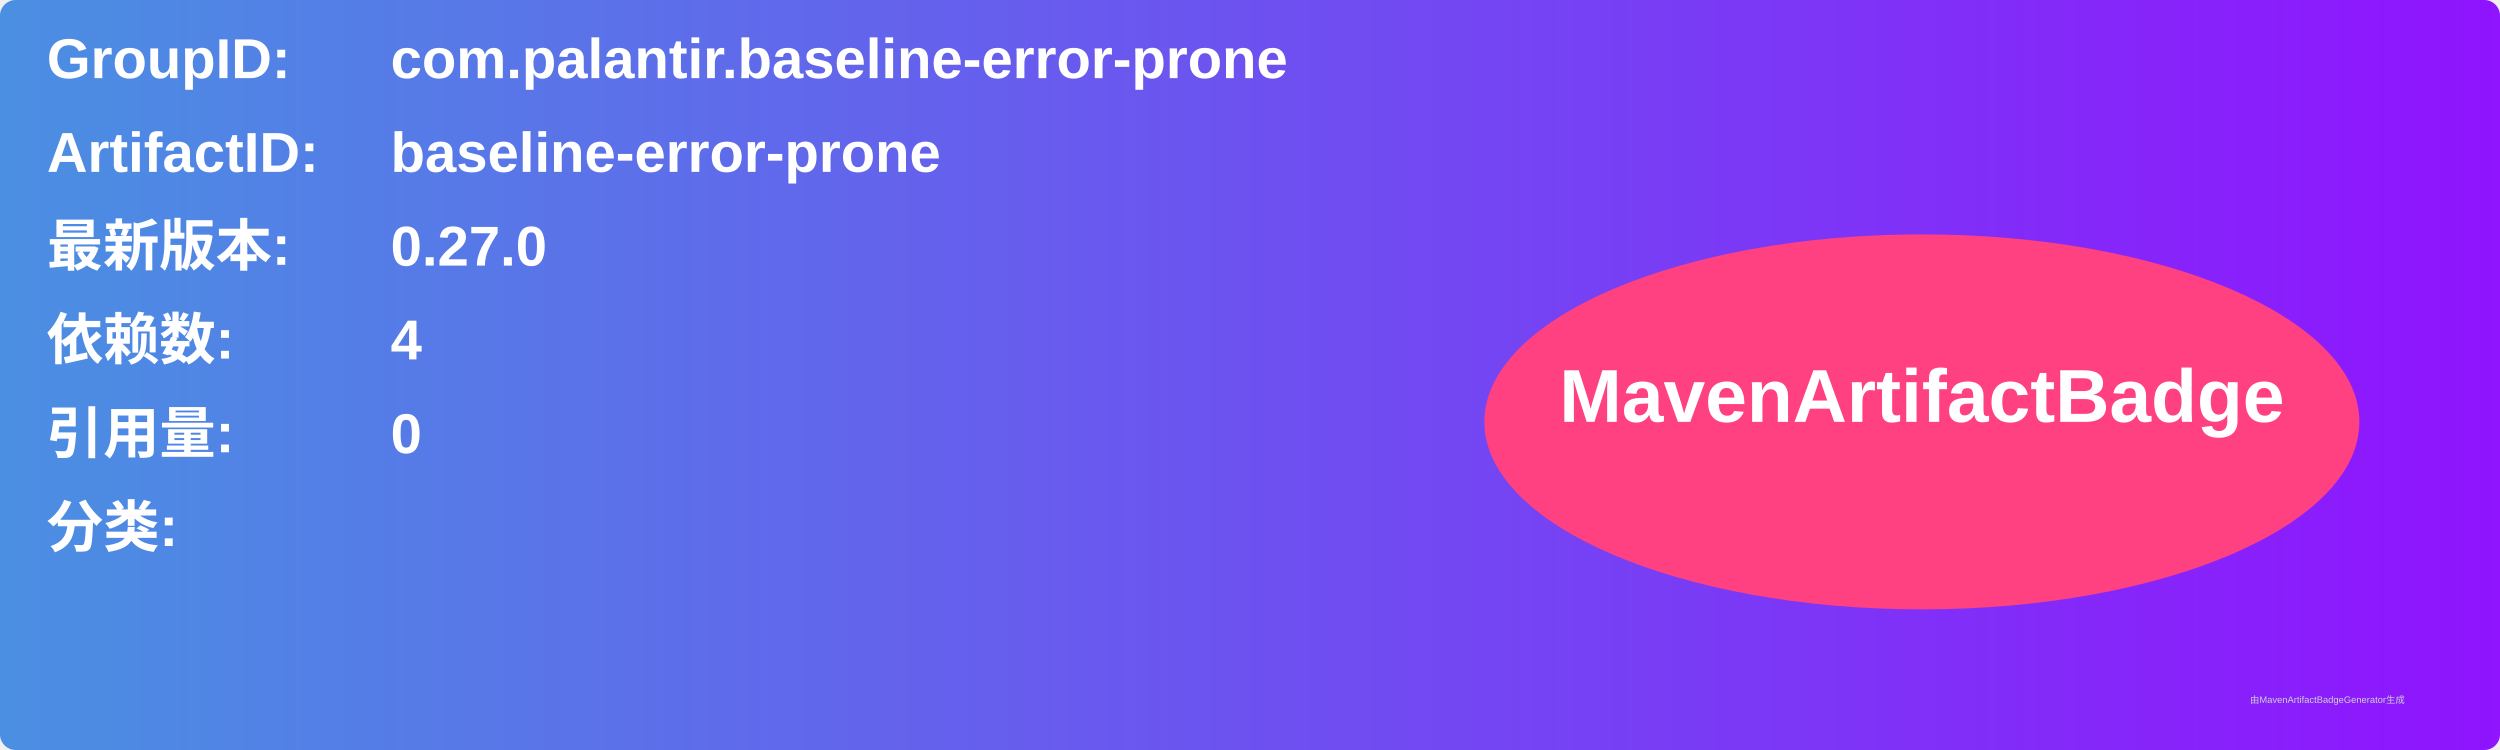
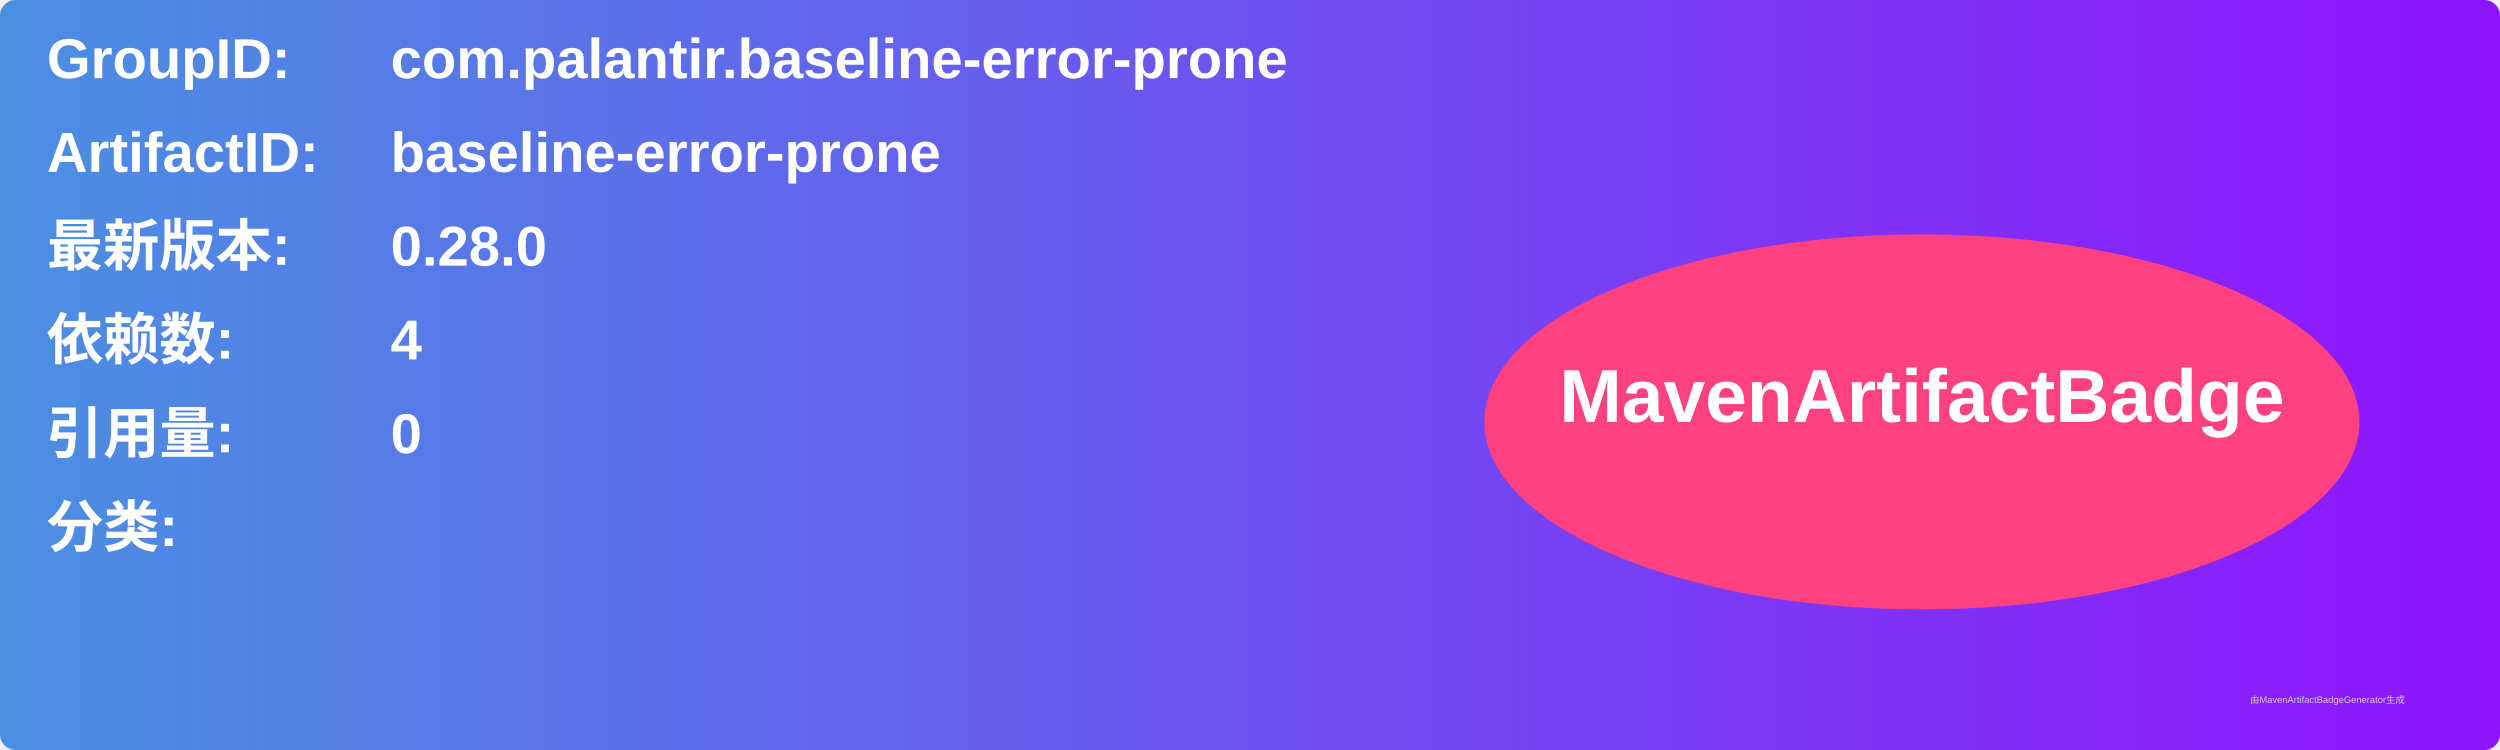
<svg xmlns="http://www.w3.org/2000/svg" width="800" height="240" viewBox="0 0 800 240">
  <linearGradient id="grad" x1="0%" y1="0%" x2="100%" y2="0%">
    <stop offset="0%" stop-color="#4a90e2" />
    <stop offset="100%" stop-color="#9013fe" />
  </linearGradient>
  <rect width="100%" height="100%" rx="5" ry="5" fill="url(#grad)" />
  <g transform="translate(15, 15)">
    <text x="0" y="10" font-family="Arial" font-size="18" fill="white" font-weight="bold" width="260">GroupID:</text>
    <text x="110" y="10" font-family="Arial" font-size="18" fill="white" font-weight="bold" width="460">com.palantir.baseline-error-prone</text>
    <text x="0" y="40" font-family="Arial" font-size="18" fill="white" font-weight="bold" width="260">ArtifactID:</text>
    <text x="110" y="40" font-family="Arial" font-size="18" fill="white" font-weight="bold" width="460">baseline-error-prone</text>
    <text x="0" y="70" font-family="Arial" font-size="18" fill="white" font-weight="bold">最新版本:</text>
    <text x="110" y="70" font-family="Arial" font-size="18" fill="white" font-weight="bold">
-       <tspan font-weight="bold">0.27.0</tspan>
+       <tspan font-weight="bold">0.28.0</tspan>
    </text>
    <text x="0" y="100" font-family="Arial" font-size="18" fill="white" font-weight="bold">依赖数: </text>
    <text x="110" y="100" font-family="Arial" font-size="18" fill="white">
      <tspan font-weight="bold">4</tspan>
    </text>
    <text x="0" y="130" font-family="Arial" font-size="18" fill="white" font-weight="bold">引用量: </text>
    <text x="110" y="130" font-family="Arial" font-size="18" fill="white">
      <tspan font-weight="bold">0</tspan>
    </text>
    <text x="0" y="160" font-family="Arial" font-size="18" fill="white" font-weight="bold">分类:</text>
    <text x="10" y="190" font-family="Arial" font-size="10" fill="white">
      <tspan font-weight="bold" />
    </text>
    <ellipse cx="600" cy="120" rx="140" ry="60" fill="#ff4081" />
    <text x="600" y="120" text-anchor="middle" font-family="Arial" font-size="24" fill="white" font-weight="bold">MavenArtifactBadge</text>
  </g>
  <text x="720" y="225" font-family="Arial" font-size="3" fill="#d0d0d0">由MavenArtifactBadgeGenerator生成</text>
</svg>
